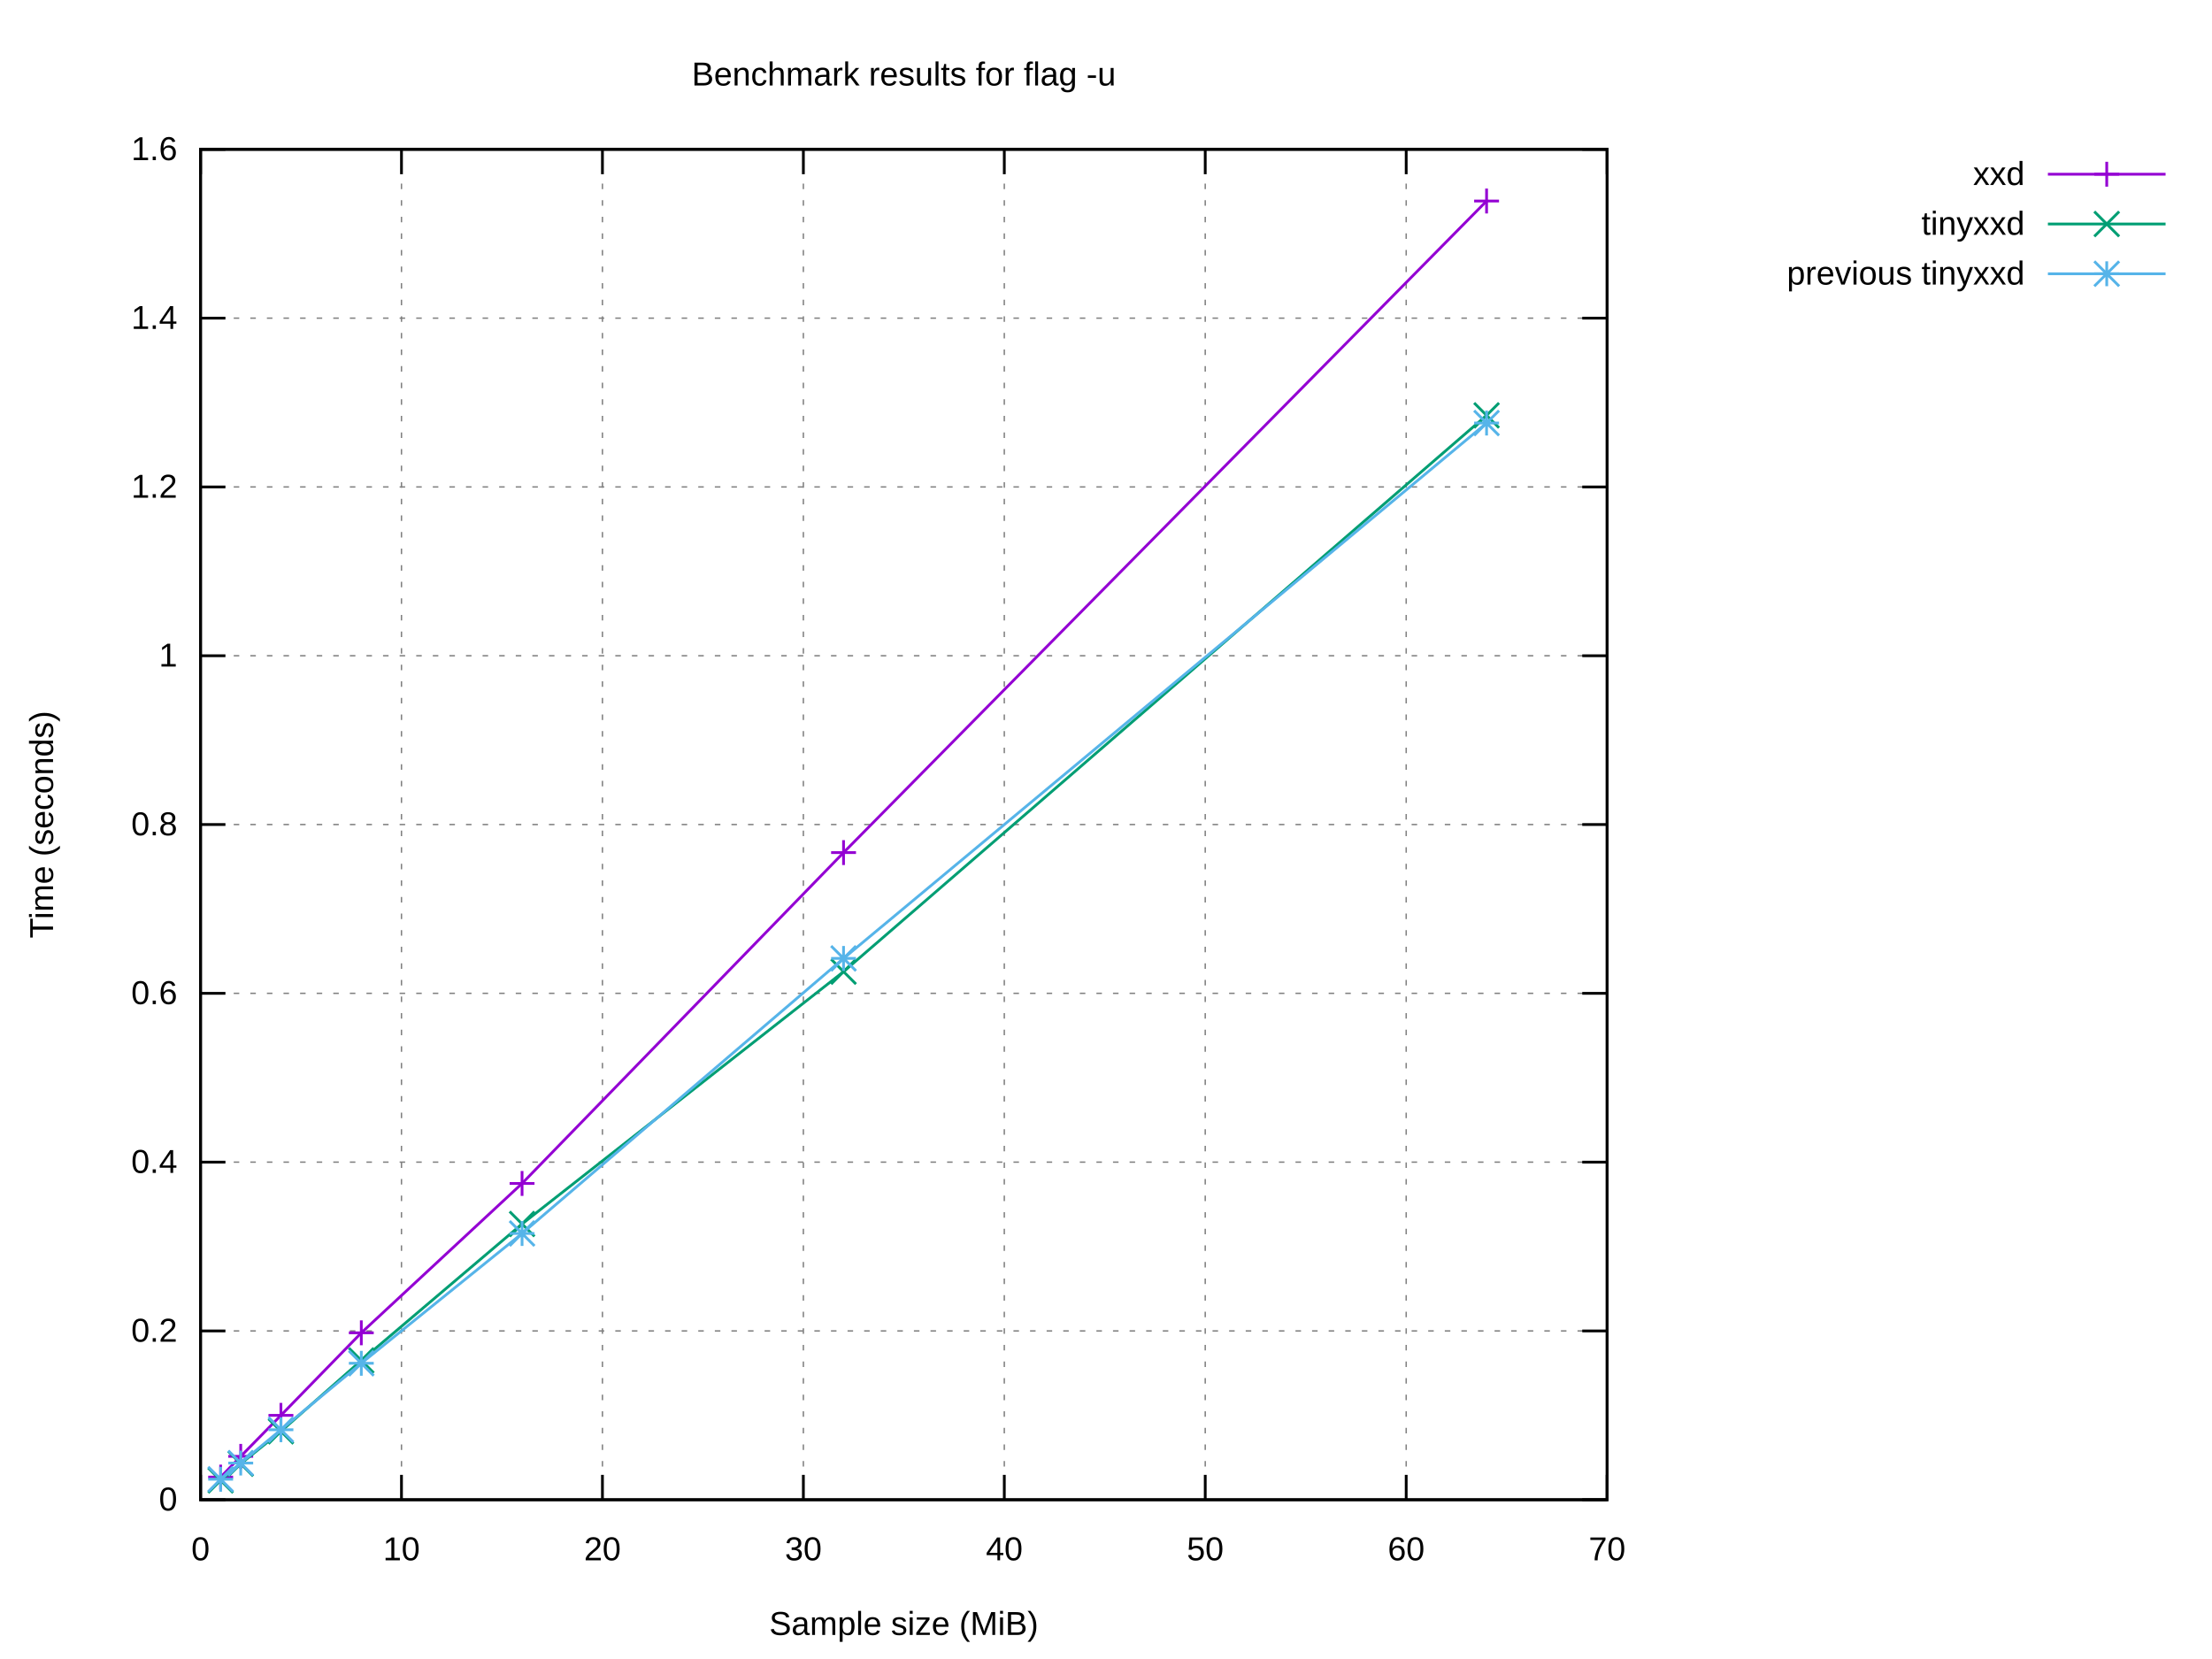
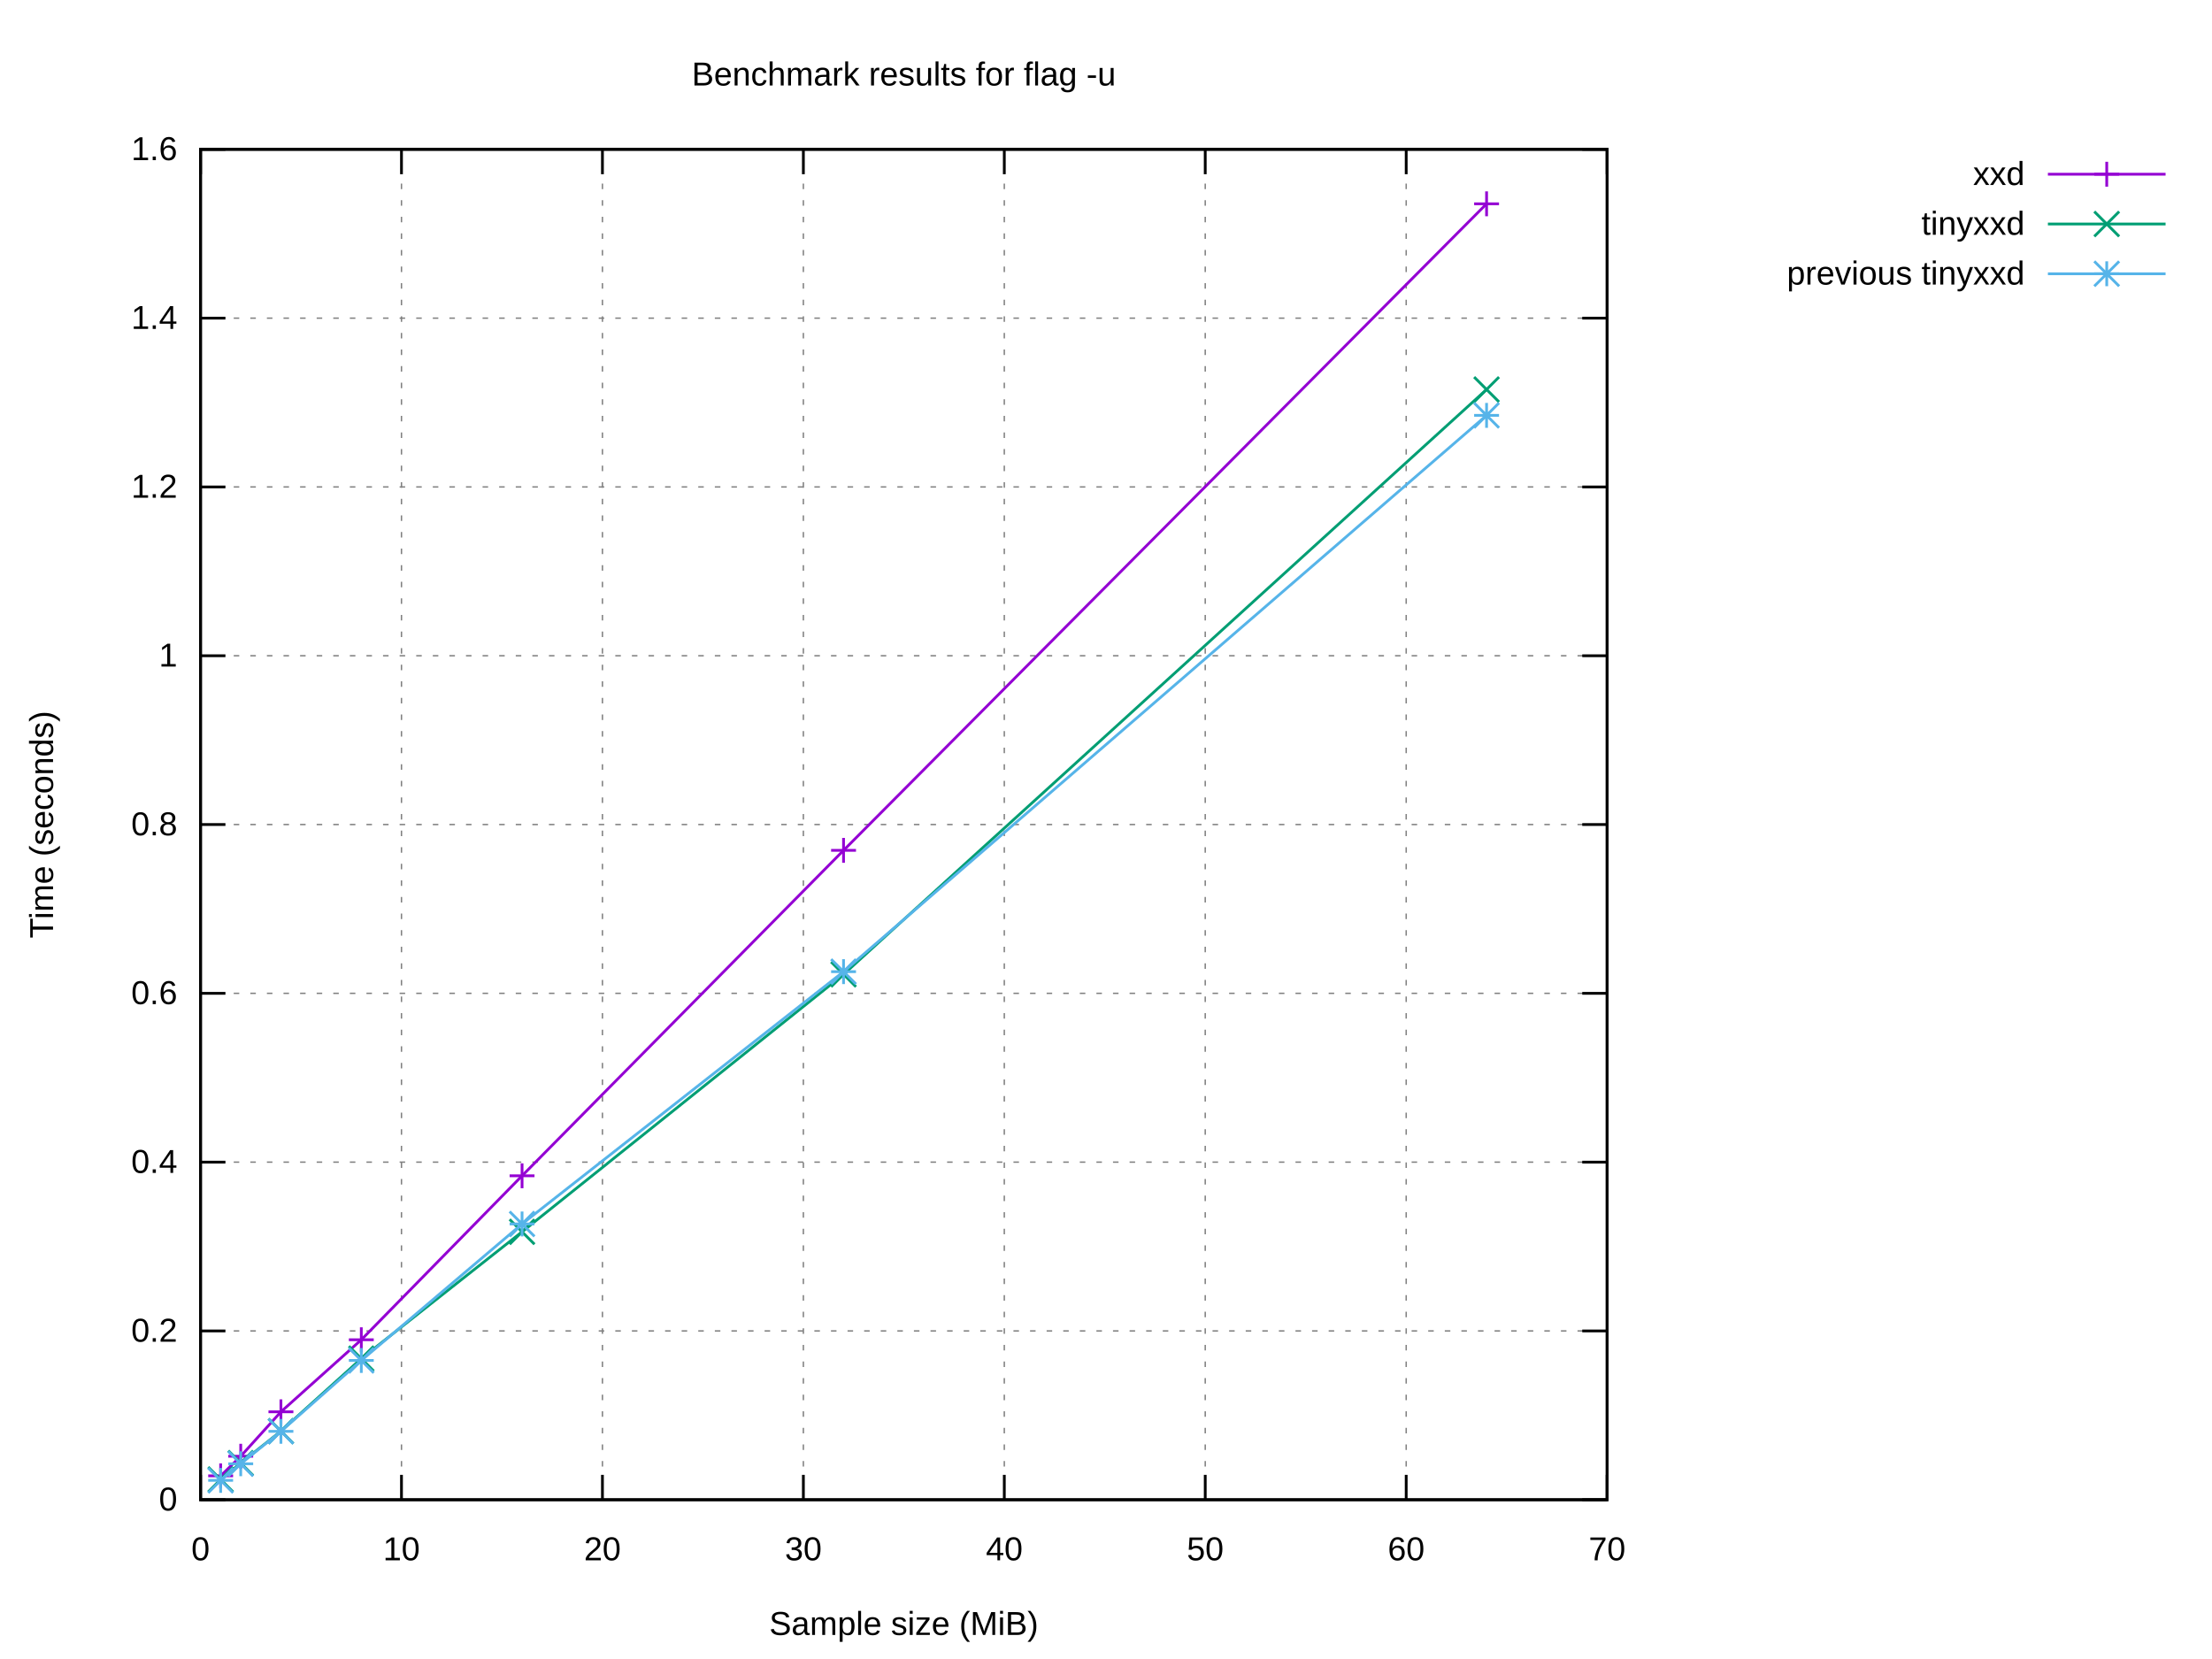
<svg xmlns="http://www.w3.org/2000/svg" xmlns:xlink="http://www.w3.org/1999/xlink" width="800" height="600" viewBox="0 0 800 600">
  <g id="gnuplot_canvas">
    <rect x="0" y="0" width="800" height="600" fill="#ffffff" />
    <defs>
      <circle id="gpDot" r="0.5" stroke-width="0.5" stroke="currentColor" />
      <path id="gpPt0" stroke-width="0.222" stroke="currentColor" d="M-1,0 h2 M0,-1 v2" />
      <path id="gpPt1" stroke-width="0.222" stroke="currentColor" d="M-1,-1 L1,1 M1,-1 L-1,1" />
      <path id="gpPt2" stroke-width="0.222" stroke="currentColor" d="M-1,0 L1,0 M0,-1 L0,1 M-1,-1 L1,1 M-1,1 L1,-1" />
      <rect id="gpPt3" stroke-width="0.222" stroke="currentColor" x="-1" y="-1" width="2" height="2" />
      <rect id="gpPt4" stroke-width="0.222" stroke="currentColor" fill="currentColor" x="-1" y="-1" width="2" height="2" />
      <circle id="gpPt5" stroke-width="0.222" stroke="currentColor" cx="0" cy="0" r="1" />
      <use xlink:href="#gpPt5" id="gpPt6" fill="currentColor" stroke="none" />
      <path id="gpPt7" stroke-width="0.222" stroke="currentColor" d="M0,-1.33 L-1.33,0.67 L1.33,0.67 z" />
      <use xlink:href="#gpPt7" id="gpPt8" fill="currentColor" stroke="none" />
      <use xlink:href="#gpPt7" id="gpPt9" stroke="currentColor" transform="rotate(180)" />
      <use xlink:href="#gpPt9" id="gpPt10" fill="currentColor" stroke="none" />
      <use xlink:href="#gpPt3" id="gpPt11" stroke="currentColor" transform="rotate(45)" />
      <use xlink:href="#gpPt11" id="gpPt12" fill="currentColor" stroke="none" />
      <path id="gpPt13" stroke-width="0.222" stroke="currentColor" d="M0,1.330 L1.265,0.411 L0.782,-1.067 L-0.782,-1.076 L-1.265,0.411 z" />
      <use xlink:href="#gpPt13" id="gpPt14" fill="currentColor" stroke="none" />
      <filter id="textbox" filterUnits="objectBoundingBox" x="0" y="0" height="1" width="1">
        <feFlood flood-color="#FFFFFF" flood-opacity="1" result="bgnd" />
        <feComposite in="SourceGraphic" in2="bgnd" operator="atop" />
      </filter>
      <filter id="greybox" filterUnits="objectBoundingBox" x="0" y="0" height="1" width="1">
        <feFlood flood-color="lightgrey" flood-opacity="1" result="grey" />
        <feComposite in="SourceGraphic" in2="grey" operator="atop" />
      </filter>
    </defs>
    <g fill="none" color="#FFFFFF" stroke="currentColor" stroke-width="1.00" stroke-linecap="butt" stroke-linejoin="miter">
</g>
    <g fill="none" color="black" stroke="currentColor" stroke-width="1.00" stroke-linecap="butt" stroke-linejoin="miter">
</g>
    <g fill="none" color="black" stroke="black" stroke-width="0.50" stroke-linecap="butt" stroke-linejoin="miter">
</g>
    <g fill="none" color="gray" stroke="currentColor" stroke-width="0.50" stroke-linecap="butt" stroke-linejoin="miter">
      <path stroke="gray" stroke-dasharray="2,4" class="gridline" d="M72.53,542.40 L581.24,542.40  " />
    </g>
    <g fill="none" color="gray" stroke="gray" stroke-width="1.00" stroke-linecap="butt" stroke-linejoin="miter">
</g>
    <g fill="none" color="black" stroke="currentColor" stroke-width="1.00" stroke-linecap="butt" stroke-linejoin="miter">
      <path stroke="black" d="M72.53,542.40 L81.53,542.40 M581.24,542.40 L572.24,542.40  " />
      <g transform="translate(64.14,546.30)" stroke="none" fill="black" font-family="Arial" font-size="12.00" text-anchor="end">
        <text>
          <tspan font-family="Arial"> 0</tspan>
        </text>
      </g>
    </g>
    <g fill="none" color="black" stroke="currentColor" stroke-width="1.00" stroke-linecap="butt" stroke-linejoin="miter">
</g>
    <g fill="none" color="black" stroke="black" stroke-width="0.50" stroke-linecap="butt" stroke-linejoin="miter">
</g>
    <g fill="none" color="gray" stroke="currentColor" stroke-width="0.50" stroke-linecap="butt" stroke-linejoin="miter">
      <path stroke="gray" stroke-dasharray="2,4" class="gridline" d="M72.53,481.35 L581.24,481.35  " />
    </g>
    <g fill="none" color="gray" stroke="gray" stroke-width="1.00" stroke-linecap="butt" stroke-linejoin="miter">
</g>
    <g fill="none" color="black" stroke="currentColor" stroke-width="1.00" stroke-linecap="butt" stroke-linejoin="miter">
      <path stroke="black" d="M72.53,481.35 L81.53,481.35 M581.24,481.35 L572.24,481.35  " />
      <g transform="translate(64.14,485.25)" stroke="none" fill="black" font-family="Arial" font-size="12.00" text-anchor="end">
        <text>
          <tspan font-family="Arial"> 0.2</tspan>
        </text>
      </g>
    </g>
    <g fill="none" color="black" stroke="currentColor" stroke-width="1.00" stroke-linecap="butt" stroke-linejoin="miter">
</g>
    <g fill="none" color="black" stroke="black" stroke-width="0.50" stroke-linecap="butt" stroke-linejoin="miter">
</g>
    <g fill="none" color="gray" stroke="currentColor" stroke-width="0.50" stroke-linecap="butt" stroke-linejoin="miter">
      <path stroke="gray" stroke-dasharray="2,4" class="gridline" d="M72.53,420.30 L581.24,420.30  " />
    </g>
    <g fill="none" color="gray" stroke="gray" stroke-width="1.00" stroke-linecap="butt" stroke-linejoin="miter">
</g>
    <g fill="none" color="black" stroke="currentColor" stroke-width="1.00" stroke-linecap="butt" stroke-linejoin="miter">
      <path stroke="black" d="M72.53,420.30 L81.53,420.30 M581.24,420.30 L572.24,420.30  " />
      <g transform="translate(64.14,424.20)" stroke="none" fill="black" font-family="Arial" font-size="12.00" text-anchor="end">
        <text>
          <tspan font-family="Arial"> 0.4</tspan>
        </text>
      </g>
    </g>
    <g fill="none" color="black" stroke="currentColor" stroke-width="1.00" stroke-linecap="butt" stroke-linejoin="miter">
</g>
    <g fill="none" color="black" stroke="black" stroke-width="0.50" stroke-linecap="butt" stroke-linejoin="miter">
</g>
    <g fill="none" color="gray" stroke="currentColor" stroke-width="0.50" stroke-linecap="butt" stroke-linejoin="miter">
      <path stroke="gray" stroke-dasharray="2,4" class="gridline" d="M72.53,359.25 L581.24,359.25  " />
    </g>
    <g fill="none" color="gray" stroke="gray" stroke-width="1.00" stroke-linecap="butt" stroke-linejoin="miter">
</g>
    <g fill="none" color="black" stroke="currentColor" stroke-width="1.00" stroke-linecap="butt" stroke-linejoin="miter">
      <path stroke="black" d="M72.53,359.25 L81.53,359.25 M581.24,359.25 L572.24,359.25  " />
      <g transform="translate(64.14,363.15)" stroke="none" fill="black" font-family="Arial" font-size="12.00" text-anchor="end">
        <text>
          <tspan font-family="Arial"> 0.6</tspan>
        </text>
      </g>
    </g>
    <g fill="none" color="black" stroke="currentColor" stroke-width="1.00" stroke-linecap="butt" stroke-linejoin="miter">
</g>
    <g fill="none" color="black" stroke="black" stroke-width="0.50" stroke-linecap="butt" stroke-linejoin="miter">
</g>
    <g fill="none" color="gray" stroke="currentColor" stroke-width="0.50" stroke-linecap="butt" stroke-linejoin="miter">
      <path stroke="gray" stroke-dasharray="2,4" class="gridline" d="M72.53,298.20 L581.24,298.20  " />
    </g>
    <g fill="none" color="gray" stroke="gray" stroke-width="1.00" stroke-linecap="butt" stroke-linejoin="miter">
</g>
    <g fill="none" color="black" stroke="currentColor" stroke-width="1.00" stroke-linecap="butt" stroke-linejoin="miter">
      <path stroke="black" d="M72.53,298.20 L81.53,298.20 M581.24,298.20 L572.24,298.20  " />
      <g transform="translate(64.14,302.10)" stroke="none" fill="black" font-family="Arial" font-size="12.00" text-anchor="end">
        <text>
          <tspan font-family="Arial"> 0.8</tspan>
        </text>
      </g>
    </g>
    <g fill="none" color="black" stroke="currentColor" stroke-width="1.00" stroke-linecap="butt" stroke-linejoin="miter">
</g>
    <g fill="none" color="black" stroke="black" stroke-width="0.50" stroke-linecap="butt" stroke-linejoin="miter">
</g>
    <g fill="none" color="gray" stroke="currentColor" stroke-width="0.50" stroke-linecap="butt" stroke-linejoin="miter">
      <path stroke="gray" stroke-dasharray="2,4" class="gridline" d="M72.53,237.16 L581.24,237.16  " />
    </g>
    <g fill="none" color="gray" stroke="gray" stroke-width="1.00" stroke-linecap="butt" stroke-linejoin="miter">
</g>
    <g fill="none" color="black" stroke="currentColor" stroke-width="1.00" stroke-linecap="butt" stroke-linejoin="miter">
      <path stroke="black" d="M72.53,237.16 L81.53,237.16 M581.24,237.16 L572.24,237.16  " />
      <g transform="translate(64.14,241.06)" stroke="none" fill="black" font-family="Arial" font-size="12.00" text-anchor="end">
        <text>
          <tspan font-family="Arial"> 1</tspan>
        </text>
      </g>
    </g>
    <g fill="none" color="black" stroke="currentColor" stroke-width="1.00" stroke-linecap="butt" stroke-linejoin="miter">
</g>
    <g fill="none" color="black" stroke="black" stroke-width="0.50" stroke-linecap="butt" stroke-linejoin="miter">
</g>
    <g fill="none" color="gray" stroke="currentColor" stroke-width="0.50" stroke-linecap="butt" stroke-linejoin="miter">
      <path stroke="gray" stroke-dasharray="2,4" class="gridline" d="M72.53,176.11 L581.24,176.11  " />
    </g>
    <g fill="none" color="gray" stroke="gray" stroke-width="1.00" stroke-linecap="butt" stroke-linejoin="miter">
</g>
    <g fill="none" color="black" stroke="currentColor" stroke-width="1.00" stroke-linecap="butt" stroke-linejoin="miter">
      <path stroke="black" d="M72.53,176.11 L81.53,176.11 M581.24,176.11 L572.24,176.11  " />
      <g transform="translate(64.14,180.01)" stroke="none" fill="black" font-family="Arial" font-size="12.00" text-anchor="end">
        <text>
          <tspan font-family="Arial"> 1.2</tspan>
        </text>
      </g>
    </g>
    <g fill="none" color="black" stroke="currentColor" stroke-width="1.00" stroke-linecap="butt" stroke-linejoin="miter">
</g>
    <g fill="none" color="black" stroke="black" stroke-width="0.50" stroke-linecap="butt" stroke-linejoin="miter">
</g>
    <g fill="none" color="gray" stroke="currentColor" stroke-width="0.50" stroke-linecap="butt" stroke-linejoin="miter">
      <path stroke="gray" stroke-dasharray="2,4" class="gridline" d="M72.53,115.06 L581.24,115.06  " />
    </g>
    <g fill="none" color="gray" stroke="gray" stroke-width="1.00" stroke-linecap="butt" stroke-linejoin="miter">
</g>
    <g fill="none" color="black" stroke="currentColor" stroke-width="1.00" stroke-linecap="butt" stroke-linejoin="miter">
      <path stroke="black" d="M72.53,115.06 L81.53,115.06 M581.24,115.06 L572.24,115.06  " />
      <g transform="translate(64.14,118.96)" stroke="none" fill="black" font-family="Arial" font-size="12.00" text-anchor="end">
        <text>
          <tspan font-family="Arial"> 1.4</tspan>
        </text>
      </g>
    </g>
    <g fill="none" color="black" stroke="currentColor" stroke-width="1.00" stroke-linecap="butt" stroke-linejoin="miter">
</g>
    <g fill="none" color="black" stroke="black" stroke-width="0.50" stroke-linecap="butt" stroke-linejoin="miter">
</g>
    <g fill="none" color="gray" stroke="currentColor" stroke-width="0.50" stroke-linecap="butt" stroke-linejoin="miter">
      <path stroke="gray" stroke-dasharray="2,4" class="gridline" d="M72.53,54.01 L581.24,54.01  " />
    </g>
    <g fill="none" color="gray" stroke="gray" stroke-width="1.00" stroke-linecap="butt" stroke-linejoin="miter">
</g>
    <g fill="none" color="black" stroke="currentColor" stroke-width="1.00" stroke-linecap="butt" stroke-linejoin="miter">
      <path stroke="black" d="M72.53,54.01 L81.53,54.01 M581.24,54.01 L572.24,54.01  " />
      <g transform="translate(64.14,57.91)" stroke="none" fill="black" font-family="Arial" font-size="12.00" text-anchor="end">
        <text>
          <tspan font-family="Arial"> 1.6</tspan>
        </text>
      </g>
    </g>
    <g fill="none" color="black" stroke="currentColor" stroke-width="1.00" stroke-linecap="butt" stroke-linejoin="miter">
</g>
    <g fill="none" color="black" stroke="black" stroke-width="0.50" stroke-linecap="butt" stroke-linejoin="miter">
</g>
    <g fill="none" color="gray" stroke="currentColor" stroke-width="0.50" stroke-linecap="butt" stroke-linejoin="miter">
      <path stroke="gray" stroke-dasharray="2,4" class="gridline" d="M72.53,542.40 L72.53,54.01  " />
    </g>
    <g fill="none" color="gray" stroke="gray" stroke-width="1.00" stroke-linecap="butt" stroke-linejoin="miter">
</g>
    <g fill="none" color="black" stroke="currentColor" stroke-width="1.00" stroke-linecap="butt" stroke-linejoin="miter">
      <path stroke="black" d="M72.53,542.40 L72.53,533.40 M72.53,54.01 L72.53,63.01  " />
      <g transform="translate(72.53,564.30)" stroke="none" fill="black" font-family="Arial" font-size="12.00" text-anchor="middle">
        <text>
          <tspan font-family="Arial"> 0</tspan>
        </text>
      </g>
    </g>
    <g fill="none" color="black" stroke="currentColor" stroke-width="1.00" stroke-linecap="butt" stroke-linejoin="miter">
</g>
    <g fill="none" color="black" stroke="black" stroke-width="0.50" stroke-linecap="butt" stroke-linejoin="miter">
</g>
    <g fill="none" color="gray" stroke="currentColor" stroke-width="0.50" stroke-linecap="butt" stroke-linejoin="miter">
      <path stroke="gray" stroke-dasharray="2,4" class="gridline" d="M145.20,542.40 L145.20,54.01  " />
    </g>
    <g fill="none" color="gray" stroke="gray" stroke-width="1.00" stroke-linecap="butt" stroke-linejoin="miter">
</g>
    <g fill="none" color="black" stroke="currentColor" stroke-width="1.00" stroke-linecap="butt" stroke-linejoin="miter">
      <path stroke="black" d="M145.20,542.40 L145.20,533.40 M145.20,54.01 L145.20,63.01  " />
      <g transform="translate(145.20,564.30)" stroke="none" fill="black" font-family="Arial" font-size="12.00" text-anchor="middle">
        <text>
          <tspan font-family="Arial"> 10</tspan>
        </text>
      </g>
    </g>
    <g fill="none" color="black" stroke="currentColor" stroke-width="1.00" stroke-linecap="butt" stroke-linejoin="miter">
</g>
    <g fill="none" color="black" stroke="black" stroke-width="0.50" stroke-linecap="butt" stroke-linejoin="miter">
</g>
    <g fill="none" color="gray" stroke="currentColor" stroke-width="0.50" stroke-linecap="butt" stroke-linejoin="miter">
      <path stroke="gray" stroke-dasharray="2,4" class="gridline" d="M217.88,542.40 L217.88,54.01  " />
    </g>
    <g fill="none" color="gray" stroke="gray" stroke-width="1.00" stroke-linecap="butt" stroke-linejoin="miter">
</g>
    <g fill="none" color="black" stroke="currentColor" stroke-width="1.00" stroke-linecap="butt" stroke-linejoin="miter">
      <path stroke="black" d="M217.88,542.40 L217.88,533.40 M217.88,54.01 L217.88,63.01  " />
      <g transform="translate(217.88,564.30)" stroke="none" fill="black" font-family="Arial" font-size="12.00" text-anchor="middle">
        <text>
          <tspan font-family="Arial"> 20</tspan>
        </text>
      </g>
    </g>
    <g fill="none" color="black" stroke="currentColor" stroke-width="1.00" stroke-linecap="butt" stroke-linejoin="miter">
</g>
    <g fill="none" color="black" stroke="black" stroke-width="0.50" stroke-linecap="butt" stroke-linejoin="miter">
</g>
    <g fill="none" color="gray" stroke="currentColor" stroke-width="0.50" stroke-linecap="butt" stroke-linejoin="miter">
      <path stroke="gray" stroke-dasharray="2,4" class="gridline" d="M290.55,542.40 L290.55,54.01  " />
    </g>
    <g fill="none" color="gray" stroke="gray" stroke-width="1.00" stroke-linecap="butt" stroke-linejoin="miter">
</g>
    <g fill="none" color="black" stroke="currentColor" stroke-width="1.00" stroke-linecap="butt" stroke-linejoin="miter">
      <path stroke="black" d="M290.55,542.40 L290.55,533.40 M290.55,54.01 L290.55,63.01  " />
      <g transform="translate(290.55,564.30)" stroke="none" fill="black" font-family="Arial" font-size="12.00" text-anchor="middle">
        <text>
          <tspan font-family="Arial"> 30</tspan>
        </text>
      </g>
    </g>
    <g fill="none" color="black" stroke="currentColor" stroke-width="1.00" stroke-linecap="butt" stroke-linejoin="miter">
</g>
    <g fill="none" color="black" stroke="black" stroke-width="0.50" stroke-linecap="butt" stroke-linejoin="miter">
</g>
    <g fill="none" color="gray" stroke="currentColor" stroke-width="0.50" stroke-linecap="butt" stroke-linejoin="miter">
      <path stroke="gray" stroke-dasharray="2,4" class="gridline" d="M363.22,542.40 L363.22,54.01  " />
    </g>
    <g fill="none" color="gray" stroke="gray" stroke-width="1.00" stroke-linecap="butt" stroke-linejoin="miter">
</g>
    <g fill="none" color="black" stroke="currentColor" stroke-width="1.00" stroke-linecap="butt" stroke-linejoin="miter">
      <path stroke="black" d="M363.22,542.40 L363.22,533.40 M363.22,54.01 L363.22,63.01  " />
      <g transform="translate(363.22,564.30)" stroke="none" fill="black" font-family="Arial" font-size="12.00" text-anchor="middle">
        <text>
          <tspan font-family="Arial"> 40</tspan>
        </text>
      </g>
    </g>
    <g fill="none" color="black" stroke="currentColor" stroke-width="1.00" stroke-linecap="butt" stroke-linejoin="miter">
</g>
    <g fill="none" color="black" stroke="black" stroke-width="0.50" stroke-linecap="butt" stroke-linejoin="miter">
</g>
    <g fill="none" color="gray" stroke="currentColor" stroke-width="0.50" stroke-linecap="butt" stroke-linejoin="miter">
      <path stroke="gray" stroke-dasharray="2,4" class="gridline" d="M435.89,542.40 L435.89,54.01  " />
    </g>
    <g fill="none" color="gray" stroke="gray" stroke-width="1.00" stroke-linecap="butt" stroke-linejoin="miter">
</g>
    <g fill="none" color="black" stroke="currentColor" stroke-width="1.00" stroke-linecap="butt" stroke-linejoin="miter">
      <path stroke="black" d="M435.89,542.40 L435.89,533.40 M435.89,54.01 L435.89,63.01  " />
      <g transform="translate(435.89,564.30)" stroke="none" fill="black" font-family="Arial" font-size="12.00" text-anchor="middle">
        <text>
          <tspan font-family="Arial"> 50</tspan>
        </text>
      </g>
    </g>
    <g fill="none" color="black" stroke="currentColor" stroke-width="1.00" stroke-linecap="butt" stroke-linejoin="miter">
</g>
    <g fill="none" color="black" stroke="black" stroke-width="0.50" stroke-linecap="butt" stroke-linejoin="miter">
</g>
    <g fill="none" color="gray" stroke="currentColor" stroke-width="0.50" stroke-linecap="butt" stroke-linejoin="miter">
      <path stroke="gray" stroke-dasharray="2,4" class="gridline" d="M508.57,542.40 L508.57,54.01  " />
    </g>
    <g fill="none" color="gray" stroke="gray" stroke-width="1.00" stroke-linecap="butt" stroke-linejoin="miter">
</g>
    <g fill="none" color="black" stroke="currentColor" stroke-width="1.00" stroke-linecap="butt" stroke-linejoin="miter">
      <path stroke="black" d="M508.57,542.40 L508.57,533.40 M508.57,54.01 L508.57,63.01  " />
      <g transform="translate(508.57,564.30)" stroke="none" fill="black" font-family="Arial" font-size="12.00" text-anchor="middle">
        <text>
          <tspan font-family="Arial"> 60</tspan>
        </text>
      </g>
    </g>
    <g fill="none" color="black" stroke="currentColor" stroke-width="1.00" stroke-linecap="butt" stroke-linejoin="miter">
</g>
    <g fill="none" color="black" stroke="black" stroke-width="0.50" stroke-linecap="butt" stroke-linejoin="miter">
</g>
    <g fill="none" color="gray" stroke="currentColor" stroke-width="0.50" stroke-linecap="butt" stroke-linejoin="miter">
      <path stroke="gray" stroke-dasharray="2,4" class="gridline" d="M581.24,542.40 L581.24,54.01  " />
    </g>
    <g fill="none" color="gray" stroke="gray" stroke-width="1.00" stroke-linecap="butt" stroke-linejoin="miter">
</g>
    <g fill="none" color="black" stroke="currentColor" stroke-width="1.00" stroke-linecap="butt" stroke-linejoin="miter">
      <path stroke="black" d="M581.24,542.40 L581.24,533.40 M581.24,54.01 L581.24,63.01  " />
      <g transform="translate(581.24,564.30)" stroke="none" fill="black" font-family="Arial" font-size="12.00" text-anchor="middle">
        <text>
          <tspan font-family="Arial"> 70</tspan>
        </text>
      </g>
    </g>
    <g fill="none" color="black" stroke="currentColor" stroke-width="1.00" stroke-linecap="butt" stroke-linejoin="miter">
</g>
    <g fill="none" color="black" stroke="currentColor" stroke-width="1.00" stroke-linecap="butt" stroke-linejoin="miter">
      <path stroke="black" d="M72.53,54.01 L72.53,542.40 L581.24,542.40 L581.24,54.01 L72.53,54.01 Z  " />
    </g>
    <g fill="none" color="black" stroke="currentColor" stroke-width="1.00" stroke-linecap="butt" stroke-linejoin="miter">
</g>
    <g id="gnuplot_plot_1">
      <g fill="none" color="black" stroke="currentColor" stroke-width="1.00" stroke-linecap="butt" stroke-linejoin="miter">
        <g transform="translate(732.26,66.91)" stroke="none" fill="black" font-family="Arial" font-size="12.00" text-anchor="end">
          <text>
            <tspan font-family="Arial">xxd</tspan>
          </text>
        </g>
      </g>
      <g fill="none" color="black" stroke="currentColor" stroke-width="1.00" stroke-linecap="butt" stroke-linejoin="miter">
-         <path stroke="rgb(148,   0, 211)" d="M740.65,63.01 L783.21,63.01 M537.64,72.70 L305.08,308.35 L188.81,428.01 L130.67,482.03 L101.60,511.88 L87.06,526.71   L79.80,534.21  " />
-         <use xlink:href="#gpPt0" transform="translate(537.64,72.70) scale(4.50)" color="rgb(148,   0, 211)" />
-         <use xlink:href="#gpPt0" transform="translate(305.08,308.35) scale(4.50)" color="rgb(148,   0, 211)" />
-         <use xlink:href="#gpPt0" transform="translate(188.81,428.01) scale(4.50)" color="rgb(148,   0, 211)" />
-         <use xlink:href="#gpPt0" transform="translate(130.67,482.03) scale(4.50)" color="rgb(148,   0, 211)" />
-         <use xlink:href="#gpPt0" transform="translate(101.60,511.88) scale(4.50)" color="rgb(148,   0, 211)" />
-         <use xlink:href="#gpPt0" transform="translate(87.06,526.71) scale(4.50)" color="rgb(148,   0, 211)" />
-         <use xlink:href="#gpPt0" transform="translate(79.80,534.21) scale(4.50)" color="rgb(148,   0, 211)" />
+         <path stroke="rgb(148,   0, 211)" d="M740.65,63.01 L783.21,63.01 M537.64,73.71 L305.08,307.54 L188.81,425.24 L130.67,484.54 L101.60,510.60 L87.06,526.67   L79.80,533.76  " />
+         <use xlink:href="#gpPt0" transform="translate(537.64,73.71) scale(4.50)" color="rgb(148,   0, 211)" />
+         <use xlink:href="#gpPt0" transform="translate(305.08,307.54) scale(4.50)" color="rgb(148,   0, 211)" />
+         <use xlink:href="#gpPt0" transform="translate(188.81,425.24) scale(4.50)" color="rgb(148,   0, 211)" />
+         <use xlink:href="#gpPt0" transform="translate(130.67,484.54) scale(4.50)" color="rgb(148,   0, 211)" />
+         <use xlink:href="#gpPt0" transform="translate(101.60,510.60) scale(4.50)" color="rgb(148,   0, 211)" />
+         <use xlink:href="#gpPt0" transform="translate(87.06,526.67) scale(4.50)" color="rgb(148,   0, 211)" />
+         <use xlink:href="#gpPt0" transform="translate(79.80,533.76) scale(4.50)" color="rgb(148,   0, 211)" />
        <use xlink:href="#gpPt0" transform="translate(761.93,63.01) scale(4.50)" color="rgb(148,   0, 211)" />
      </g>
    </g>
    <g id="gnuplot_plot_2">
      <g fill="none" color="black" stroke="currentColor" stroke-width="1.00" stroke-linecap="butt" stroke-linejoin="miter">
        <g transform="translate(732.26,84.91)" stroke="none" fill="black" font-family="Arial" font-size="12.00" text-anchor="end">
          <text>
            <tspan font-family="Arial">tinyxxd</tspan>
          </text>
        </g>
      </g>
      <g fill="none" color="black" stroke="currentColor" stroke-width="1.00" stroke-linecap="butt" stroke-linejoin="miter">
-         <path stroke="rgb(  0, 158, 115)" d="M740.65,81.01 L783.21,81.01 M537.64,150.22 L305.08,351.41 L188.81,442.66 L130.67,492.03 L101.60,517.66 L87.06,529.39   L79.80,535.40  " />
-         <use xlink:href="#gpPt1" transform="translate(537.64,150.22) scale(4.50)" color="rgb(  0, 158, 115)" />
-         <use xlink:href="#gpPt1" transform="translate(305.08,351.41) scale(4.50)" color="rgb(  0, 158, 115)" />
-         <use xlink:href="#gpPt1" transform="translate(188.81,442.66) scale(4.50)" color="rgb(  0, 158, 115)" />
-         <use xlink:href="#gpPt1" transform="translate(130.67,492.03) scale(4.50)" color="rgb(  0, 158, 115)" />
-         <use xlink:href="#gpPt1" transform="translate(101.60,517.66) scale(4.50)" color="rgb(  0, 158, 115)" />
-         <use xlink:href="#gpPt1" transform="translate(87.06,529.39) scale(4.50)" color="rgb(  0, 158, 115)" />
-         <use xlink:href="#gpPt1" transform="translate(79.80,535.40) scale(4.50)" color="rgb(  0, 158, 115)" />
+         <path stroke="rgb(  0, 158, 115)" d="M740.65,81.01 L783.21,81.01 M537.64,140.86 L305.08,352.39 L188.81,445.50 L130.67,491.36 L101.60,517.58 L87.06,529.14   L79.80,535.06  " />
+         <use xlink:href="#gpPt1" transform="translate(537.64,140.86) scale(4.50)" color="rgb(  0, 158, 115)" />
+         <use xlink:href="#gpPt1" transform="translate(305.08,352.39) scale(4.50)" color="rgb(  0, 158, 115)" />
+         <use xlink:href="#gpPt1" transform="translate(188.81,445.50) scale(4.50)" color="rgb(  0, 158, 115)" />
+         <use xlink:href="#gpPt1" transform="translate(130.67,491.36) scale(4.50)" color="rgb(  0, 158, 115)" />
+         <use xlink:href="#gpPt1" transform="translate(101.60,517.58) scale(4.50)" color="rgb(  0, 158, 115)" />
+         <use xlink:href="#gpPt1" transform="translate(87.06,529.14) scale(4.50)" color="rgb(  0, 158, 115)" />
+         <use xlink:href="#gpPt1" transform="translate(79.80,535.06) scale(4.50)" color="rgb(  0, 158, 115)" />
        <use xlink:href="#gpPt1" transform="translate(761.93,81.01) scale(4.50)" color="rgb(  0, 158, 115)" />
      </g>
    </g>
    <g id="gnuplot_plot_3">
      <g fill="none" color="black" stroke="currentColor" stroke-width="1.00" stroke-linecap="butt" stroke-linejoin="miter">
        <g transform="translate(732.26,102.91)" stroke="none" fill="black" font-family="Arial" font-size="12.00" text-anchor="end">
          <text>
            <tspan font-family="Arial">previous tinyxxd</tspan>
          </text>
        </g>
      </g>
      <g fill="none" color="black" stroke="currentColor" stroke-width="1.00" stroke-linecap="butt" stroke-linejoin="miter">
-         <path stroke="rgb( 86, 180, 233)" d="M740.65,99.01 L783.21,99.01 M537.64,153.00 L305.08,346.62 L188.81,446.10 L130.67,493.05 L101.60,517.08 L87.06,529.14   L79.80,534.99  " />
-         <use xlink:href="#gpPt2" transform="translate(537.64,153.00) scale(4.50)" color="rgb( 86, 180, 233)" />
-         <use xlink:href="#gpPt2" transform="translate(305.08,346.62) scale(4.50)" color="rgb( 86, 180, 233)" />
-         <use xlink:href="#gpPt2" transform="translate(188.81,446.10) scale(4.50)" color="rgb( 86, 180, 233)" />
-         <use xlink:href="#gpPt2" transform="translate(130.67,493.05) scale(4.50)" color="rgb( 86, 180, 233)" />
-         <use xlink:href="#gpPt2" transform="translate(101.60,517.08) scale(4.50)" color="rgb( 86, 180, 233)" />
-         <use xlink:href="#gpPt2" transform="translate(87.06,529.14) scale(4.50)" color="rgb( 86, 180, 233)" />
-         <use xlink:href="#gpPt2" transform="translate(79.80,534.99) scale(4.50)" color="rgb( 86, 180, 233)" />
+         <path stroke="rgb( 86, 180, 233)" d="M740.65,99.01 L783.21,99.01 M537.64,150.22 L305.08,351.41 L188.81,442.66 L130.67,492.03 L101.60,517.66 L87.06,529.39   L79.80,535.40  " />
+         <use xlink:href="#gpPt2" transform="translate(537.64,150.22) scale(4.50)" color="rgb( 86, 180, 233)" />
+         <use xlink:href="#gpPt2" transform="translate(305.08,351.41) scale(4.50)" color="rgb( 86, 180, 233)" />
+         <use xlink:href="#gpPt2" transform="translate(188.81,442.66) scale(4.50)" color="rgb( 86, 180, 233)" />
+         <use xlink:href="#gpPt2" transform="translate(130.67,492.03) scale(4.50)" color="rgb( 86, 180, 233)" />
+         <use xlink:href="#gpPt2" transform="translate(101.60,517.66) scale(4.50)" color="rgb( 86, 180, 233)" />
+         <use xlink:href="#gpPt2" transform="translate(87.06,529.39) scale(4.50)" color="rgb( 86, 180, 233)" />
+         <use xlink:href="#gpPt2" transform="translate(79.80,535.40) scale(4.50)" color="rgb( 86, 180, 233)" />
        <use xlink:href="#gpPt2" transform="translate(761.93,99.01) scale(4.50)" color="rgb( 86, 180, 233)" />
      </g>
    </g>
    <g fill="none" color="#FFFFFF" stroke="rgb( 86, 180, 233)" stroke-width="2.00" stroke-linecap="butt" stroke-linejoin="miter">
</g>
    <g fill="none" color="black" stroke="currentColor" stroke-width="2.00" stroke-linecap="butt" stroke-linejoin="miter">
</g>
    <g fill="none" color="black" stroke="black" stroke-width="1.00" stroke-linecap="butt" stroke-linejoin="miter">
</g>
    <g fill="none" color="black" stroke="currentColor" stroke-width="1.00" stroke-linecap="butt" stroke-linejoin="miter">
      <path stroke="black" d="M72.53,54.01 L72.53,542.40 L581.24,542.40 L581.24,54.01 L72.53,54.01 Z  " />
      <g transform="translate(19.18,298.21) rotate(270.00)" stroke="none" fill="black" font-family="Arial" font-size="12.00" text-anchor="middle">
        <text>
          <tspan font-family="Arial">Time (seconds)</tspan>
        </text>
      </g>
    </g>
    <g fill="none" color="black" stroke="currentColor" stroke-width="1.00" stroke-linecap="butt" stroke-linejoin="miter">
      <g transform="translate(326.88,591.30)" stroke="none" fill="black" font-family="Arial" font-size="12.00" text-anchor="middle">
        <text>
          <tspan font-family="Arial">Sample size (MiB)</tspan>
        </text>
      </g>
    </g>
    <g fill="none" color="black" stroke="currentColor" stroke-width="1.00" stroke-linecap="butt" stroke-linejoin="miter">
</g>
    <g fill="none" color="black" stroke="currentColor" stroke-width="1.00" stroke-linecap="butt" stroke-linejoin="miter">
      <g transform="translate(326.88,30.91)" stroke="none" fill="black" font-family="Arial" font-size="12.00" text-anchor="middle">
        <text>
          <tspan font-family="Arial">Benchmark results for flag -u</tspan>
        </text>
      </g>
    </g>
    <g fill="none" color="black" stroke="currentColor" stroke-width="1.00" stroke-linecap="butt" stroke-linejoin="miter">
</g>
  </g>
</svg>
